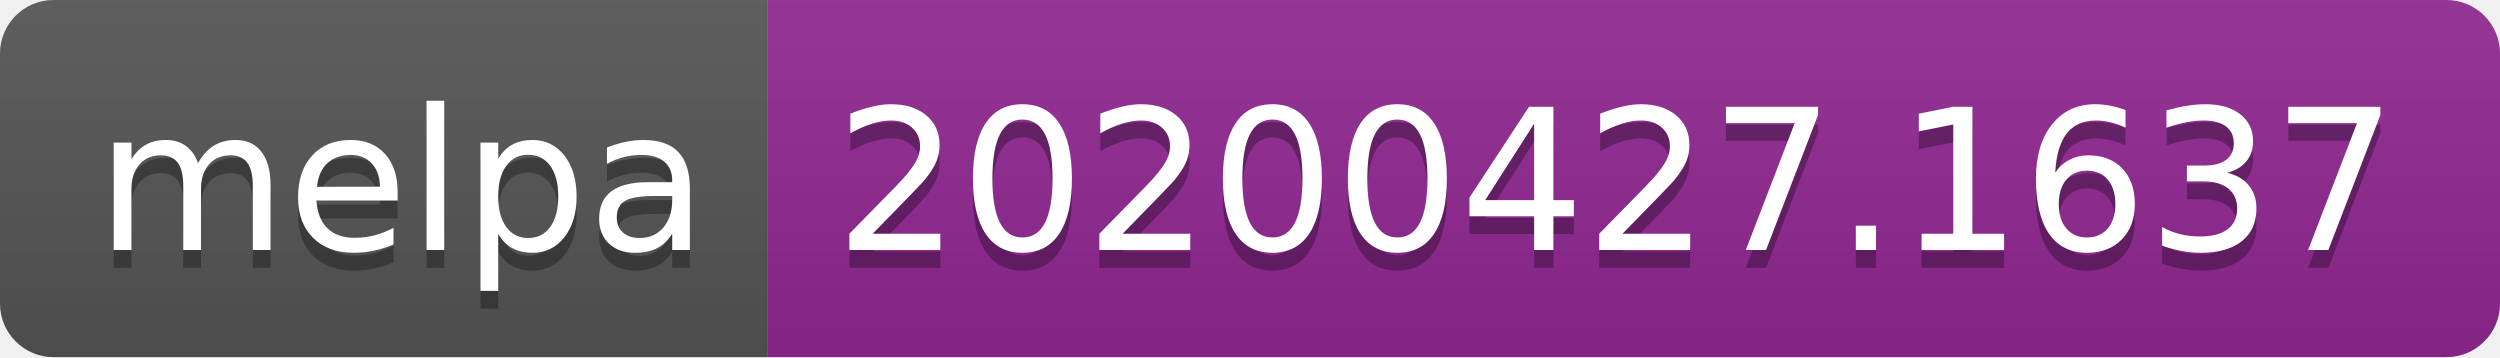
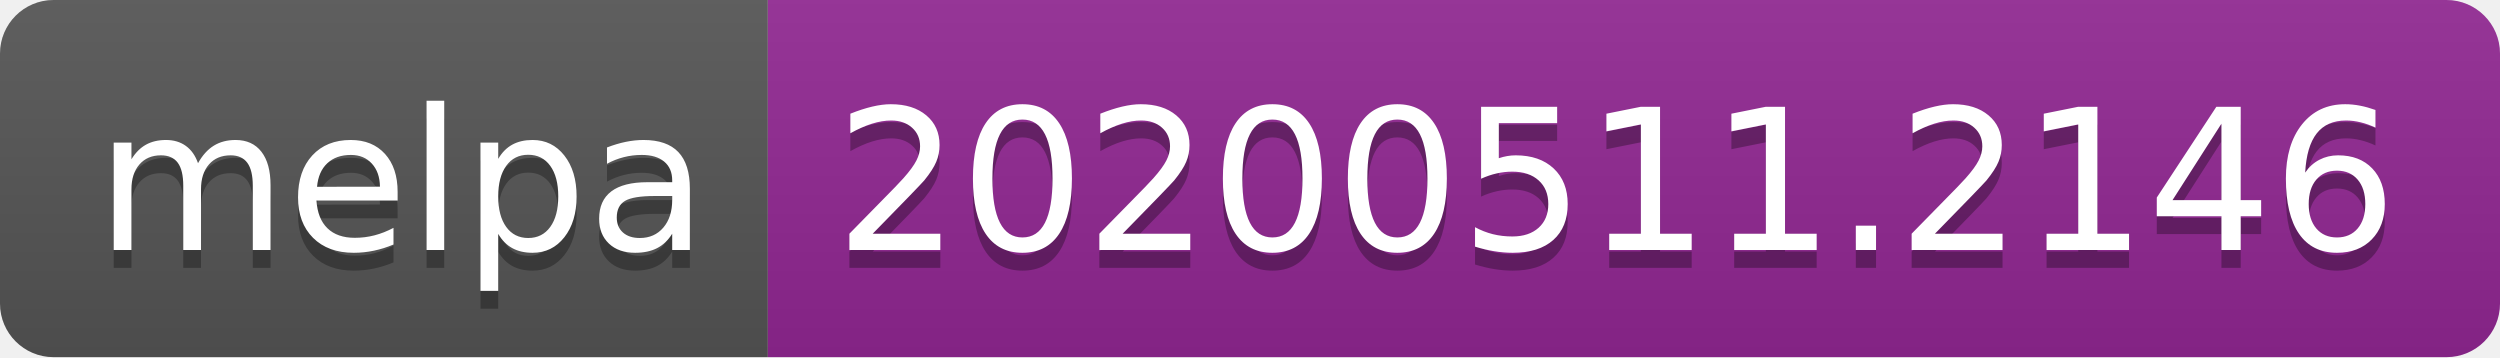
<svg xmlns="http://www.w3.org/2000/svg" width="140" height="20">
  <linearGradient id="s" x2="0" y2="100%">
    <stop offset="0" stop-color="#bbb" stop-opacity=".1" />
    <stop offset="1" stop-opacity=".1" />
  </linearGradient>
  <clipPath id="r">
    <rect width="140" height="20" rx="3" fill="#fff" />
  </clipPath>
  <g clip-path="url(#r)">
    <rect width="43" height="20" fill="#555" />
    <rect x="43" width="97" height="20" fill="#922793" />
    <rect width="140" height="20" fill="url(#s)" />
  </g>
  <g fill="#fff" text-anchor="middle" font-family="Verdana,Geneva,DejaVu Sans,sans-serif" text-rendering="geometricPrecision" font-size="110">
    <text x="225" y="150" fill="#010101" fill-opacity=".3" transform="scale(.1)" textLength="330">melpa</text>
    <text x="225" y="140" transform="scale(.1)" textLength="330">melpa</text>
-     <text x="905" y="150" fill="#010101" fill-opacity=".3" transform="scale(.1)" textLength="870">20200427.1637</text>
-     <text x="905" y="140" transform="scale(.1)" textLength="870">20200427.1637</text>
+     <text x="905" y="150" fill="#010101" fill-opacity=".3" transform="scale(.1)" textLength="870">20200511.2146</text>
+     <text x="905" y="140" transform="scale(.1)" textLength="870">20200511.2146</text>
  </g>
</svg>
